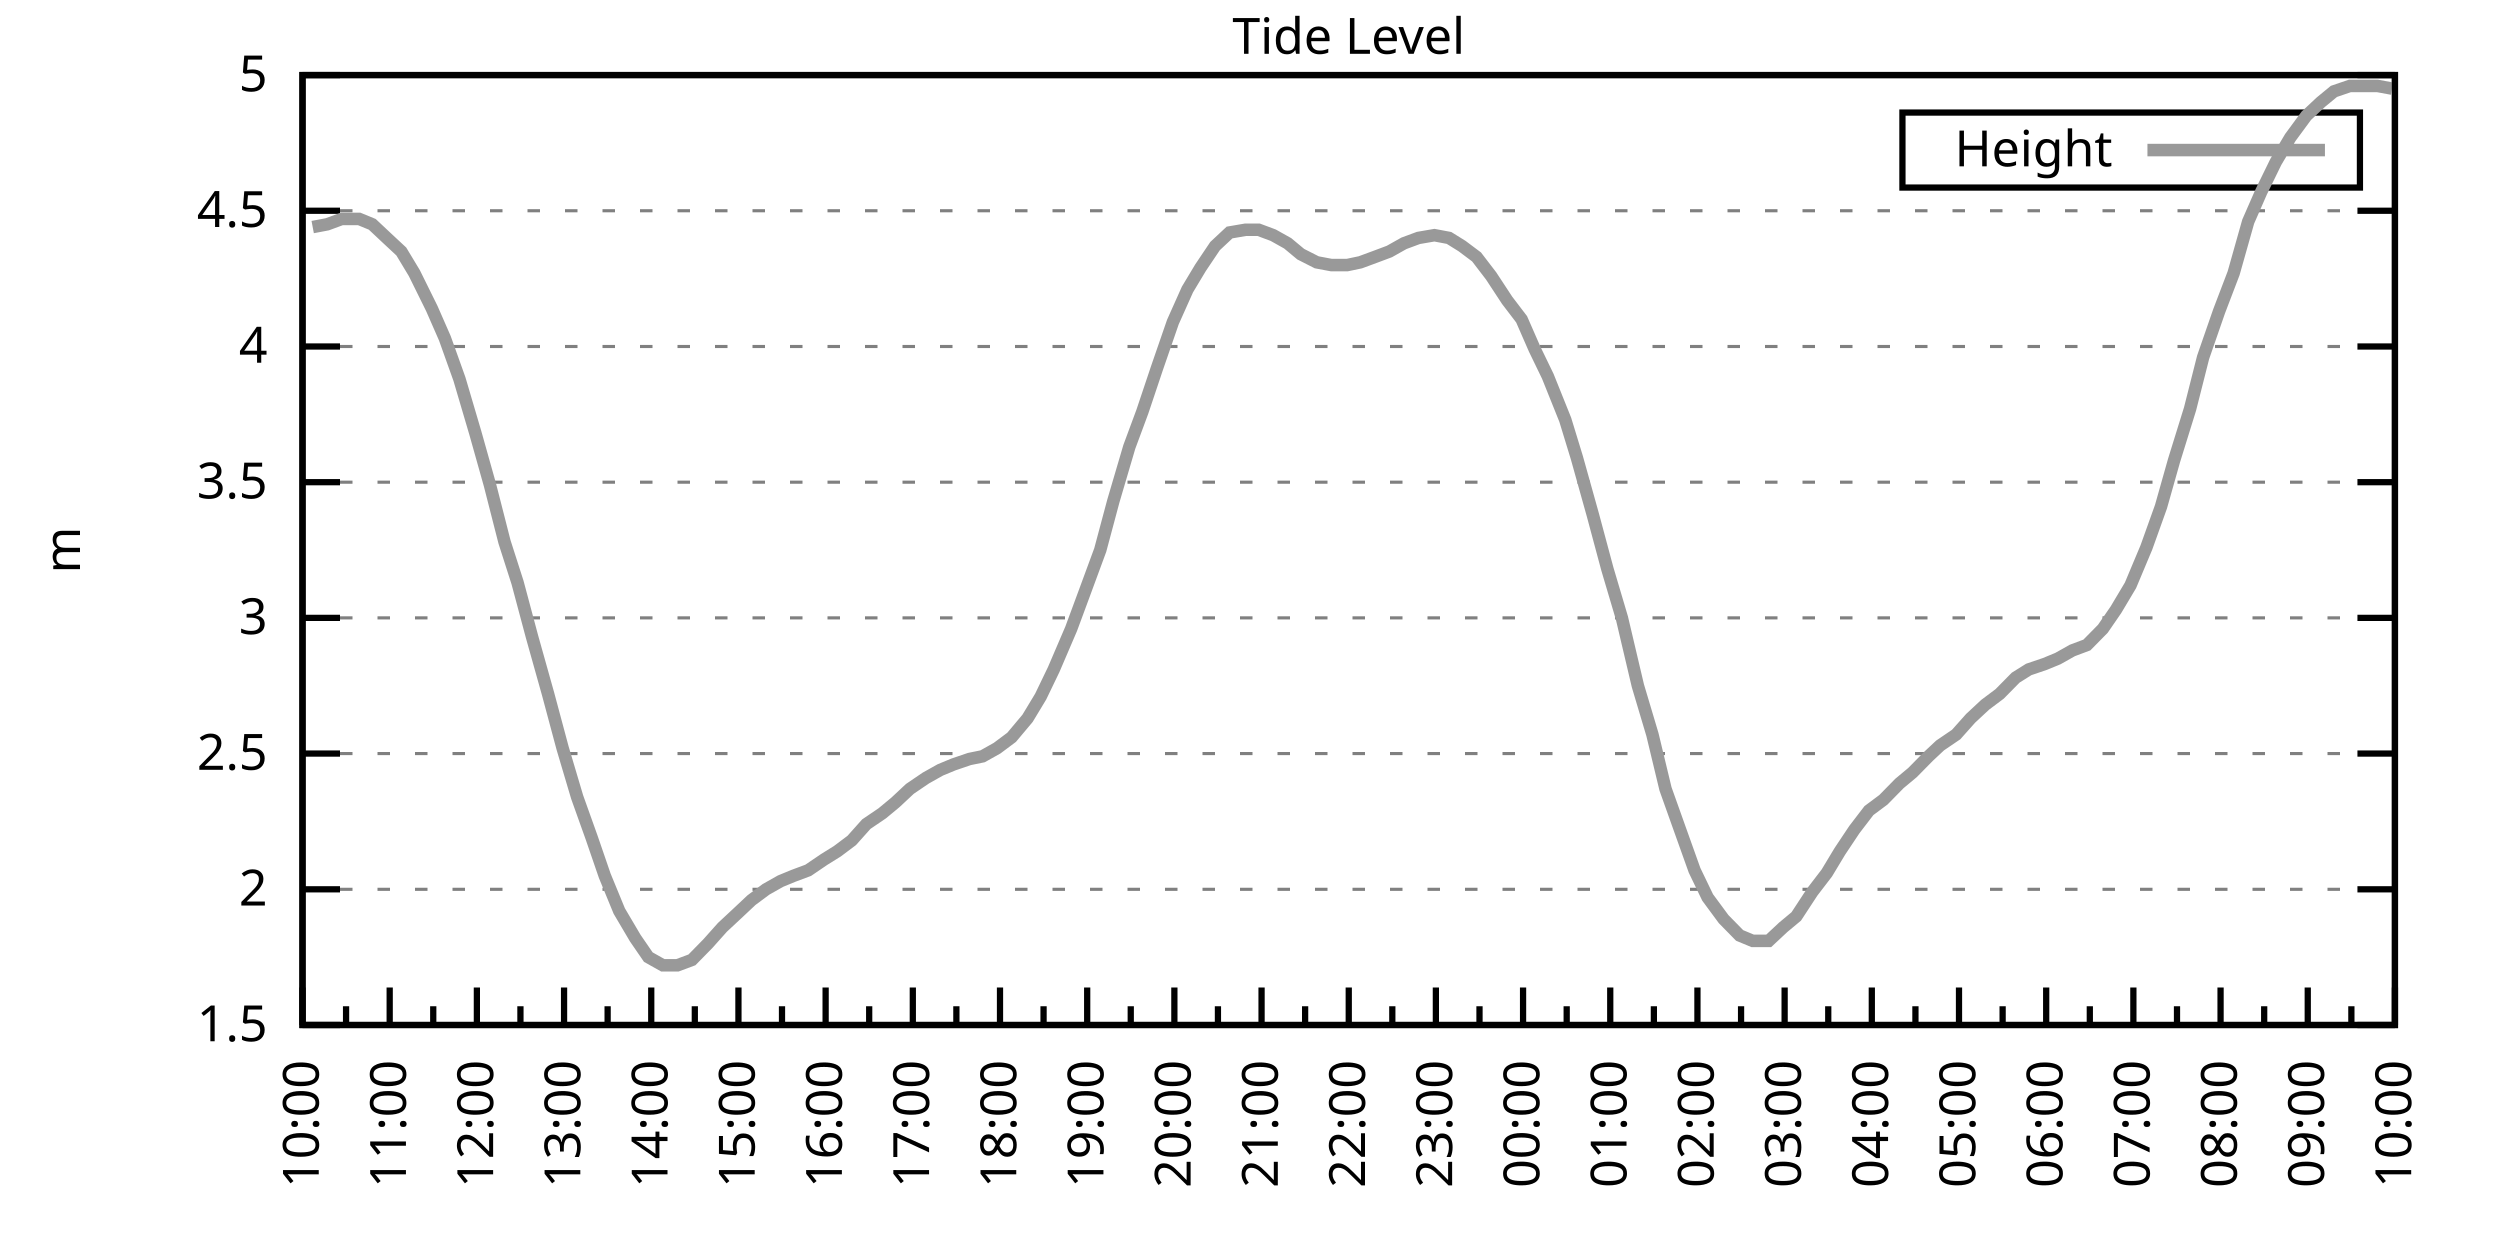
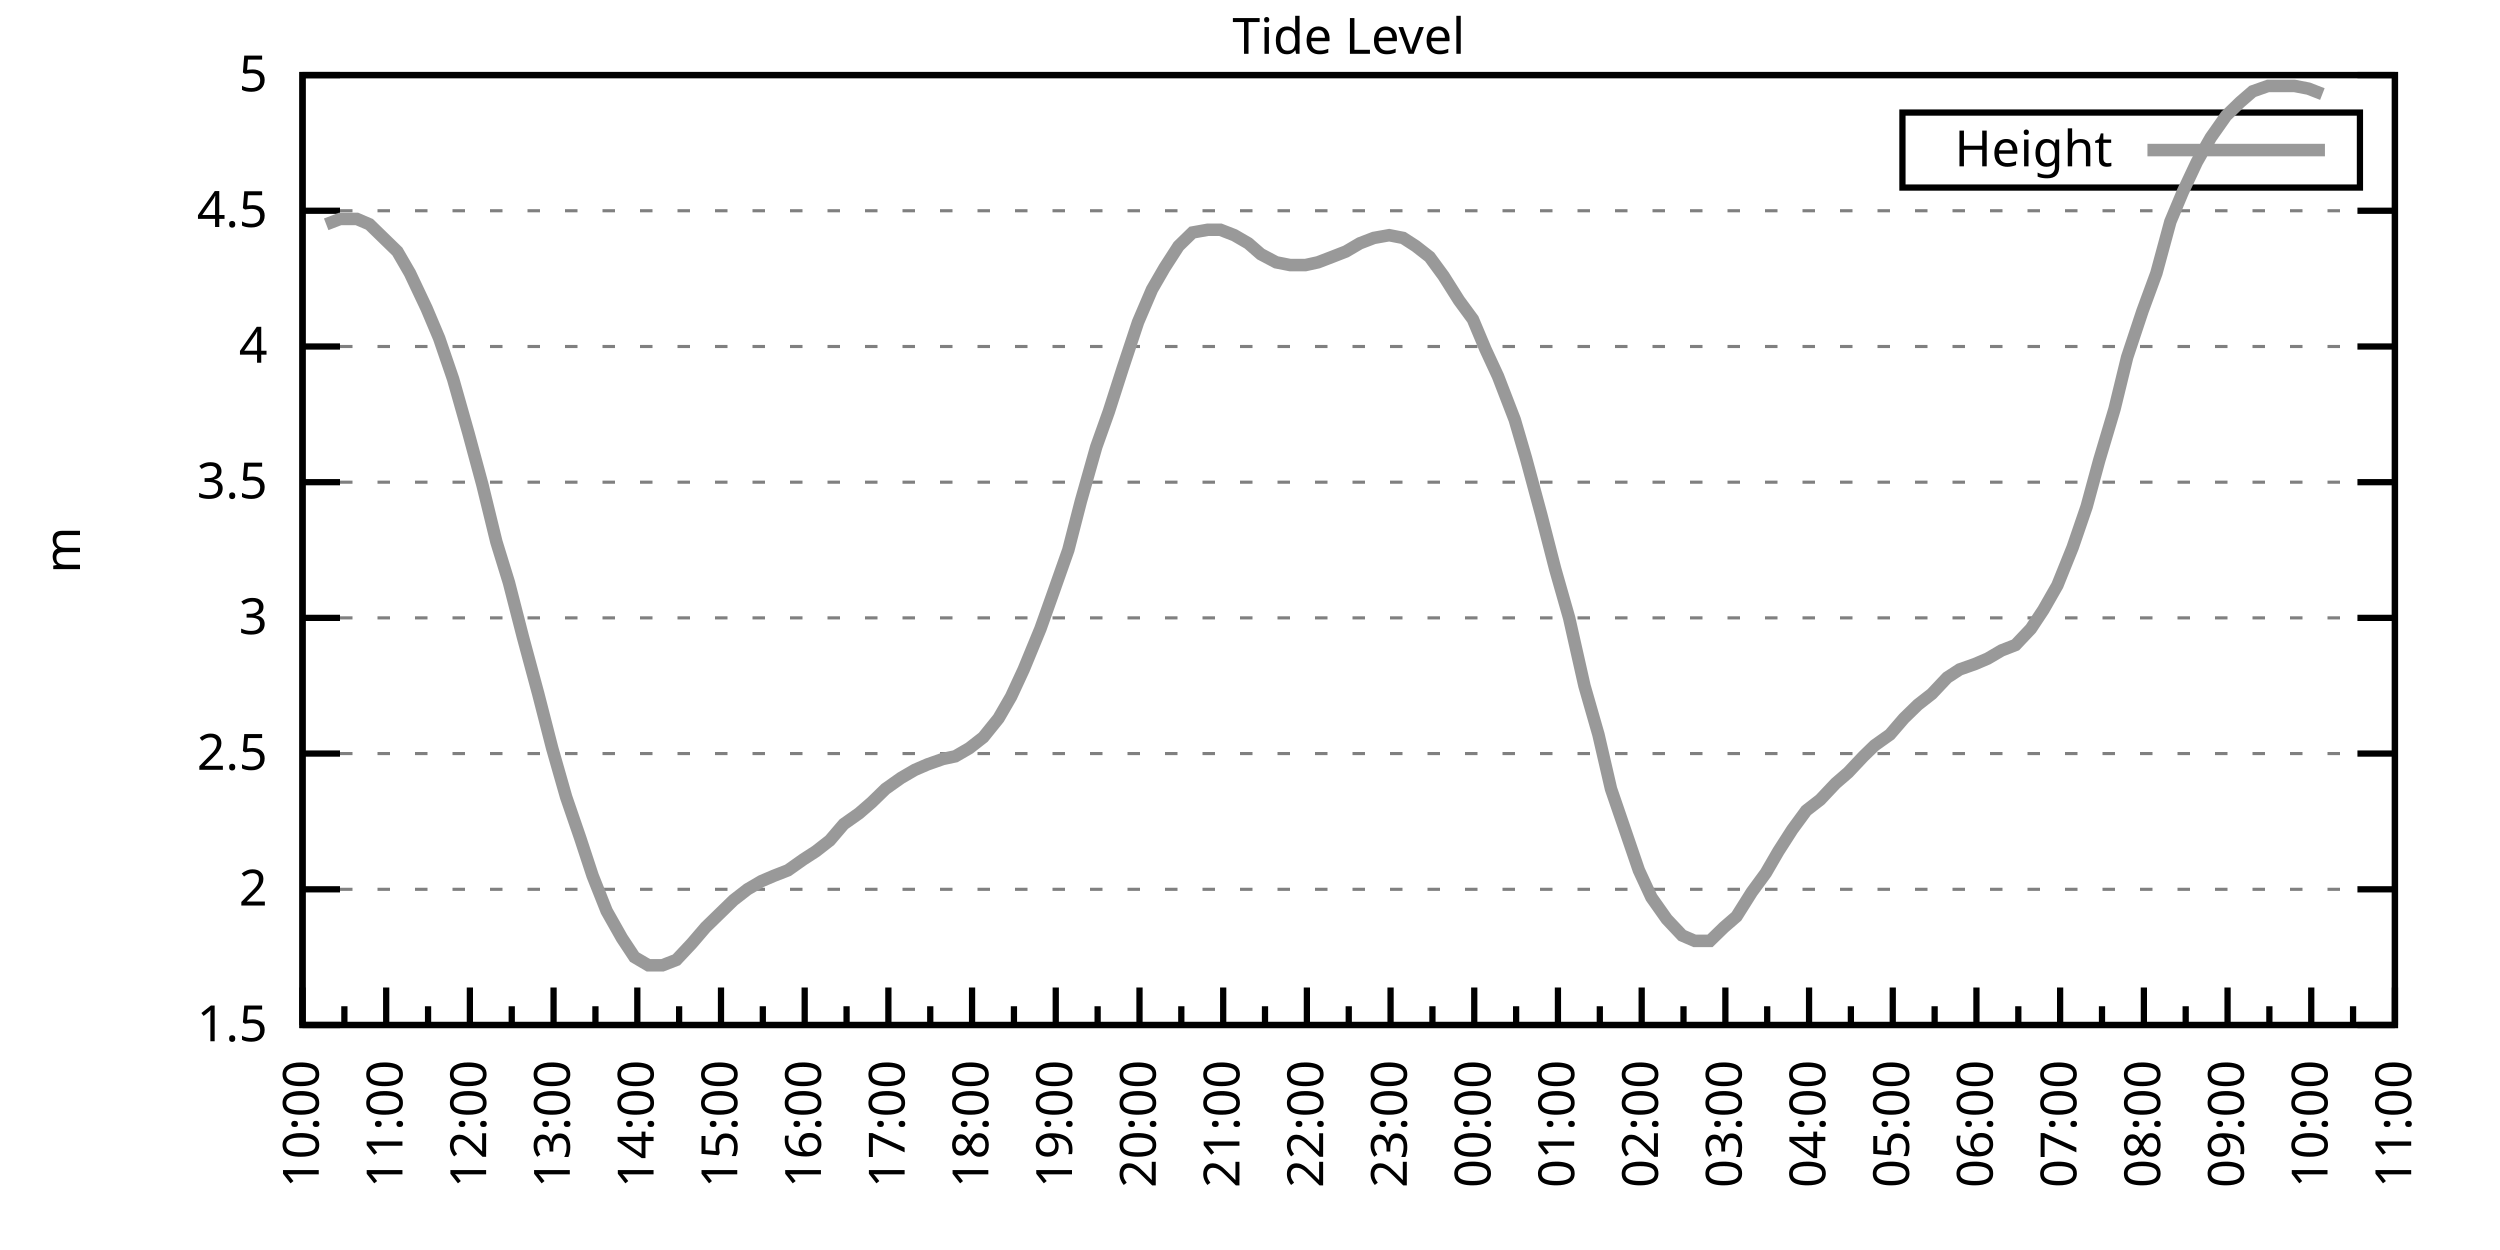
<svg xmlns="http://www.w3.org/2000/svg" xmlns:xlink="http://www.w3.org/1999/xlink" width="400" height="200" viewBox="0 0 400 200">
  <g id="gnuplot_canvas">
    <rect x="0" y="0" width="400" height="200" fill="none" />
    <defs>
      <circle id="gpDot" r="0.5" stroke-width="0.5" stroke="currentColor" />
      <path id="gpPt0" stroke-width="0.333" stroke="currentColor" d="M-1,0 h2 M0,-1 v2" />
      <path id="gpPt1" stroke-width="0.333" stroke="currentColor" d="M-1,-1 L1,1 M1,-1 L-1,1" />
      <path id="gpPt2" stroke-width="0.333" stroke="currentColor" d="M-1,0 L1,0 M0,-1 L0,1 M-1,-1 L1,1 M-1,1 L1,-1" />
      <rect id="gpPt3" stroke-width="0.333" stroke="currentColor" x="-1" y="-1" width="2" height="2" />
      <rect id="gpPt4" stroke-width="0.333" stroke="currentColor" fill="currentColor" x="-1" y="-1" width="2" height="2" />
      <circle id="gpPt5" stroke-width="0.333" stroke="currentColor" cx="0" cy="0" r="1" />
      <use xlink:href="#gpPt5" id="gpPt6" fill="currentColor" stroke="none" />
      <path id="gpPt7" stroke-width="0.333" stroke="currentColor" d="M0,-1.33 L-1.33,0.67 L1.33,0.67 z" />
      <use xlink:href="#gpPt7" id="gpPt8" fill="currentColor" stroke="none" />
      <use xlink:href="#gpPt7" id="gpPt9" stroke="currentColor" transform="rotate(180)" />
      <use xlink:href="#gpPt9" id="gpPt10" fill="currentColor" stroke="none" />
      <use xlink:href="#gpPt3" id="gpPt11" stroke="currentColor" transform="rotate(45)" />
      <use xlink:href="#gpPt11" id="gpPt12" fill="currentColor" stroke="none" />
      <path id="gpPt13" stroke-width="0.333" stroke="currentColor" d="M0,1.330 L1.265,0.411 L0.782,-1.067 L-0.782,-1.076 L-1.265,0.411 z" />
      <use xlink:href="#gpPt13" id="gpPt14" fill="currentColor" stroke="none" />
      <filter id="textbox" filterUnits="objectBoundingBox" x="0" y="0" height="1" width="1">
        <feFlood flood-color="white" flood-opacity="1" result="bgnd" />
        <feComposite in="SourceGraphic" in2="bgnd" operator="atop" />
      </filter>
      <filter id="greybox" filterUnits="objectBoundingBox" x="0" y="0" height="1" width="1">
        <feFlood flood-color="lightgrey" flood-opacity="1" result="grey" />
        <feComposite in="SourceGraphic" in2="grey" operator="atop" />
      </filter>
    </defs>
    <g fill="none" color="white" stroke="currentColor" stroke-width="1.00" stroke-linecap="butt" stroke-linejoin="miter">
</g>
    <g fill="none" color="black" stroke="currentColor" stroke-width="1.00" stroke-linecap="butt" stroke-linejoin="miter">
      <g stroke="none" shape-rendering="crispEdges">
        <polygon fill="rgb(255, 255, 255)" points="48.40,164.00 383.18,164.00 383.18,12.02 48.40,12.02 " />
      </g>
    </g>
    <g fill="none" color="black" stroke="currentColor" stroke-width="1.00" stroke-linecap="butt" stroke-linejoin="miter">
</g>
    <g fill="none" color="black" stroke="black" stroke-width="0.50" stroke-linecap="butt" stroke-linejoin="miter">
</g>
    <g fill="none" color="gray" stroke="currentColor" stroke-width="0.50" stroke-linecap="butt" stroke-linejoin="miter">
      <path stroke="gray" stroke-dasharray="2,4" class="gridline" d="M48.40,164.00 L383.19,164.00  " />
    </g>
    <g fill="none" color="gray" stroke="gray" stroke-width="1.00" stroke-linecap="butt" stroke-linejoin="miter">
</g>
    <g fill="none" color="black" stroke="currentColor" stroke-width="1.00" stroke-linecap="butt" stroke-linejoin="miter">
      <path stroke="black" d="M48.40,164.00 L54.40,164.00 M383.19,164.00 L377.19,164.00  " />
      <g transform="translate(42.80,166.60)" stroke="none" fill="black" font-family="Sans" font-size="8.00" text-anchor="end">
        <text>
          <tspan font-family="Sans"> 1.5</tspan>
        </text>
      </g>
    </g>
    <g fill="none" color="black" stroke="currentColor" stroke-width="1.00" stroke-linecap="butt" stroke-linejoin="miter">
</g>
    <g fill="none" color="black" stroke="black" stroke-width="0.50" stroke-linecap="butt" stroke-linejoin="miter">
</g>
    <g fill="none" color="gray" stroke="currentColor" stroke-width="0.50" stroke-linecap="butt" stroke-linejoin="miter">
      <path stroke="gray" stroke-dasharray="2,4" class="gridline" d="M48.40,142.29 L383.19,142.29  " />
    </g>
    <g fill="none" color="gray" stroke="gray" stroke-width="1.00" stroke-linecap="butt" stroke-linejoin="miter">
</g>
    <g fill="none" color="black" stroke="currentColor" stroke-width="1.00" stroke-linecap="butt" stroke-linejoin="miter">
      <path stroke="black" d="M48.40,142.29 L54.40,142.29 M383.19,142.29 L377.19,142.29  " />
      <g transform="translate(42.80,144.89)" stroke="none" fill="black" font-family="Sans" font-size="8.00" text-anchor="end">
        <text>
          <tspan font-family="Sans"> 2</tspan>
        </text>
      </g>
    </g>
    <g fill="none" color="black" stroke="currentColor" stroke-width="1.00" stroke-linecap="butt" stroke-linejoin="miter">
</g>
    <g fill="none" color="black" stroke="black" stroke-width="0.50" stroke-linecap="butt" stroke-linejoin="miter">
</g>
    <g fill="none" color="gray" stroke="currentColor" stroke-width="0.50" stroke-linecap="butt" stroke-linejoin="miter">
      <path stroke="gray" stroke-dasharray="2,4" class="gridline" d="M48.40,120.57 L383.19,120.57  " />
    </g>
    <g fill="none" color="gray" stroke="gray" stroke-width="1.00" stroke-linecap="butt" stroke-linejoin="miter">
</g>
    <g fill="none" color="black" stroke="currentColor" stroke-width="1.00" stroke-linecap="butt" stroke-linejoin="miter">
      <path stroke="black" d="M48.40,120.57 L54.40,120.57 M383.19,120.57 L377.19,120.57  " />
      <g transform="translate(42.80,123.17)" stroke="none" fill="black" font-family="Sans" font-size="8.00" text-anchor="end">
        <text>
          <tspan font-family="Sans"> 2.5</tspan>
        </text>
      </g>
    </g>
    <g fill="none" color="black" stroke="currentColor" stroke-width="1.00" stroke-linecap="butt" stroke-linejoin="miter">
</g>
    <g fill="none" color="black" stroke="black" stroke-width="0.50" stroke-linecap="butt" stroke-linejoin="miter">
</g>
    <g fill="none" color="gray" stroke="currentColor" stroke-width="0.50" stroke-linecap="butt" stroke-linejoin="miter">
      <path stroke="gray" stroke-dasharray="2,4" class="gridline" d="M48.40,98.86 L383.19,98.86  " />
    </g>
    <g fill="none" color="gray" stroke="gray" stroke-width="1.00" stroke-linecap="butt" stroke-linejoin="miter">
</g>
    <g fill="none" color="black" stroke="currentColor" stroke-width="1.00" stroke-linecap="butt" stroke-linejoin="miter">
      <path stroke="black" d="M48.40,98.86 L54.40,98.86 M383.19,98.86 L377.19,98.86  " />
      <g transform="translate(42.80,101.46)" stroke="none" fill="black" font-family="Sans" font-size="8.00" text-anchor="end">
        <text>
          <tspan font-family="Sans"> 3</tspan>
        </text>
      </g>
    </g>
    <g fill="none" color="black" stroke="currentColor" stroke-width="1.00" stroke-linecap="butt" stroke-linejoin="miter">
</g>
    <g fill="none" color="black" stroke="black" stroke-width="0.50" stroke-linecap="butt" stroke-linejoin="miter">
</g>
    <g fill="none" color="gray" stroke="currentColor" stroke-width="0.50" stroke-linecap="butt" stroke-linejoin="miter">
      <path stroke="gray" stroke-dasharray="2,4" class="gridline" d="M48.40,77.15 L383.19,77.15  " />
    </g>
    <g fill="none" color="gray" stroke="gray" stroke-width="1.00" stroke-linecap="butt" stroke-linejoin="miter">
</g>
    <g fill="none" color="black" stroke="currentColor" stroke-width="1.00" stroke-linecap="butt" stroke-linejoin="miter">
      <path stroke="black" d="M48.40,77.15 L54.40,77.15 M383.19,77.15 L377.19,77.15  " />
      <g transform="translate(42.80,79.75)" stroke="none" fill="black" font-family="Sans" font-size="8.00" text-anchor="end">
        <text>
          <tspan font-family="Sans"> 3.5</tspan>
        </text>
      </g>
    </g>
    <g fill="none" color="black" stroke="currentColor" stroke-width="1.00" stroke-linecap="butt" stroke-linejoin="miter">
</g>
    <g fill="none" color="black" stroke="black" stroke-width="0.50" stroke-linecap="butt" stroke-linejoin="miter">
</g>
    <g fill="none" color="gray" stroke="currentColor" stroke-width="0.50" stroke-linecap="butt" stroke-linejoin="miter">
      <path stroke="gray" stroke-dasharray="2,4" class="gridline" d="M48.40,55.44 L383.19,55.44  " />
    </g>
    <g fill="none" color="gray" stroke="gray" stroke-width="1.00" stroke-linecap="butt" stroke-linejoin="miter">
</g>
    <g fill="none" color="black" stroke="currentColor" stroke-width="1.00" stroke-linecap="butt" stroke-linejoin="miter">
      <path stroke="black" d="M48.40,55.44 L54.40,55.44 M383.19,55.44 L377.19,55.44  " />
      <g transform="translate(42.80,58.04)" stroke="none" fill="black" font-family="Sans" font-size="8.00" text-anchor="end">
        <text>
          <tspan font-family="Sans"> 4</tspan>
        </text>
      </g>
    </g>
    <g fill="none" color="black" stroke="currentColor" stroke-width="1.00" stroke-linecap="butt" stroke-linejoin="miter">
</g>
    <g fill="none" color="black" stroke="black" stroke-width="0.50" stroke-linecap="butt" stroke-linejoin="miter">
</g>
    <g fill="none" color="gray" stroke="currentColor" stroke-width="0.50" stroke-linecap="butt" stroke-linejoin="miter">
      <path stroke="gray" stroke-dasharray="2,4" class="gridline" d="M48.40,33.72 L383.19,33.72  " />
    </g>
    <g fill="none" color="gray" stroke="gray" stroke-width="1.00" stroke-linecap="butt" stroke-linejoin="miter">
</g>
    <g fill="none" color="black" stroke="currentColor" stroke-width="1.00" stroke-linecap="butt" stroke-linejoin="miter">
      <path stroke="black" d="M48.40,33.72 L54.40,33.72 M383.19,33.72 L377.19,33.72  " />
      <g transform="translate(42.80,36.32)" stroke="none" fill="black" font-family="Sans" font-size="8.00" text-anchor="end">
        <text>
          <tspan font-family="Sans"> 4.5</tspan>
        </text>
      </g>
    </g>
    <g fill="none" color="black" stroke="currentColor" stroke-width="1.00" stroke-linecap="butt" stroke-linejoin="miter">
</g>
    <g fill="none" color="black" stroke="black" stroke-width="0.50" stroke-linecap="butt" stroke-linejoin="miter">
</g>
    <g fill="none" color="gray" stroke="currentColor" stroke-width="0.50" stroke-linecap="butt" stroke-linejoin="miter">
      <path stroke="gray" stroke-dasharray="2,4" class="gridline" d="M48.40,12.01 L383.19,12.01  " />
    </g>
    <g fill="none" color="gray" stroke="gray" stroke-width="1.00" stroke-linecap="butt" stroke-linejoin="miter">
</g>
    <g fill="none" color="black" stroke="currentColor" stroke-width="1.00" stroke-linecap="butt" stroke-linejoin="miter">
      <path stroke="black" d="M48.40,12.01 L54.40,12.01 M383.19,12.01 L377.19,12.01  " />
      <g transform="translate(42.80,14.61)" stroke="none" fill="black" font-family="Sans" font-size="8.00" text-anchor="end">
        <text>
          <tspan font-family="Sans"> 5</tspan>
        </text>
      </g>
    </g>
    <g fill="none" color="black" stroke="currentColor" stroke-width="1.00" stroke-linecap="butt" stroke-linejoin="miter">
      <path stroke="black" d="M48.40,164.00 L48.40,158.00  " />
      <g transform="translate(51.00,169.60) rotate(270)" stroke="none" fill="black" font-family="Sans" font-size="8.00" text-anchor="end">
        <text>
          <tspan font-family="Sans">10:00</tspan>
        </text>
      </g>
    </g>
    <g fill="none" color="black" stroke="currentColor" stroke-width="1.00" stroke-linecap="butt" stroke-linejoin="miter">
-       <path stroke="black" d="M55.37,164.00 L55.37,161.00 M62.35,164.00 L62.35,158.00  " />
-       <g transform="translate(64.95,169.60) rotate(270)" stroke="none" fill="black" font-family="Sans" font-size="8.00" text-anchor="end">
+       <path stroke="black" d="M55.10,164.00 L55.10,161.00 M61.79,164.00 L61.79,158.00  " />
+       <g transform="translate(64.39,169.60) rotate(270)" stroke="none" fill="black" font-family="Sans" font-size="8.00" text-anchor="end">
        <text>
          <tspan font-family="Sans">11:00</tspan>
        </text>
      </g>
    </g>
    <g fill="none" color="black" stroke="currentColor" stroke-width="1.00" stroke-linecap="butt" stroke-linejoin="miter">
-       <path stroke="black" d="M69.32,164.00 L69.32,161.00 M76.30,164.00 L76.30,158.00  " />
-       <g transform="translate(78.90,169.60) rotate(270)" stroke="none" fill="black" font-family="Sans" font-size="8.00" text-anchor="end">
+       <path stroke="black" d="M68.49,164.00 L68.49,161.00 M75.18,164.00 L75.18,158.00  " />
+       <g transform="translate(77.78,169.60) rotate(270)" stroke="none" fill="black" font-family="Sans" font-size="8.00" text-anchor="end">
        <text>
          <tspan font-family="Sans">12:00</tspan>
        </text>
      </g>
    </g>
    <g fill="none" color="black" stroke="currentColor" stroke-width="1.00" stroke-linecap="butt" stroke-linejoin="miter">
-       <path stroke="black" d="M83.27,164.00 L83.27,161.00 M90.25,164.00 L90.25,158.00  " />
-       <g transform="translate(92.85,169.60) rotate(270)" stroke="none" fill="black" font-family="Sans" font-size="8.00" text-anchor="end">
+       <path stroke="black" d="M81.88,164.00 L81.88,161.00 M88.57,164.00 L88.57,158.00  " />
+       <g transform="translate(91.17,169.60) rotate(270)" stroke="none" fill="black" font-family="Sans" font-size="8.00" text-anchor="end">
        <text>
          <tspan font-family="Sans">13:00</tspan>
        </text>
      </g>
    </g>
    <g fill="none" color="black" stroke="currentColor" stroke-width="1.00" stroke-linecap="butt" stroke-linejoin="miter">
-       <path stroke="black" d="M97.22,164.00 L97.22,161.00 M104.20,164.00 L104.20,158.00  " />
-       <g transform="translate(106.80,169.60) rotate(270)" stroke="none" fill="black" font-family="Sans" font-size="8.00" text-anchor="end">
+       <path stroke="black" d="M95.27,164.00 L95.27,161.00 M101.97,164.00 L101.97,158.00  " />
+       <g transform="translate(104.57,169.60) rotate(270)" stroke="none" fill="black" font-family="Sans" font-size="8.00" text-anchor="end">
        <text>
          <tspan font-family="Sans">14:00</tspan>
        </text>
      </g>
    </g>
    <g fill="none" color="black" stroke="currentColor" stroke-width="1.00" stroke-linecap="butt" stroke-linejoin="miter">
-       <path stroke="black" d="M111.17,164.00 L111.17,161.00 M118.15,164.00 L118.15,158.00  " />
-       <g transform="translate(120.75,169.60) rotate(270)" stroke="none" fill="black" font-family="Sans" font-size="8.00" text-anchor="end">
+       <path stroke="black" d="M108.66,164.00 L108.66,161.00 M115.36,164.00 L115.36,158.00  " />
+       <g transform="translate(117.96,169.60) rotate(270)" stroke="none" fill="black" font-family="Sans" font-size="8.00" text-anchor="end">
        <text>
          <tspan font-family="Sans">15:00</tspan>
        </text>
      </g>
    </g>
    <g fill="none" color="black" stroke="currentColor" stroke-width="1.00" stroke-linecap="butt" stroke-linejoin="miter">
-       <path stroke="black" d="M125.12,164.00 L125.12,161.00 M132.10,164.00 L132.10,158.00  " />
-       <g transform="translate(134.70,169.60) rotate(270)" stroke="none" fill="black" font-family="Sans" font-size="8.00" text-anchor="end">
+       <path stroke="black" d="M122.05,164.00 L122.05,161.00 M128.75,164.00 L128.75,158.00  " />
+       <g transform="translate(131.35,169.60) rotate(270)" stroke="none" fill="black" font-family="Sans" font-size="8.00" text-anchor="end">
        <text>
          <tspan font-family="Sans">16:00</tspan>
        </text>
      </g>
    </g>
    <g fill="none" color="black" stroke="currentColor" stroke-width="1.00" stroke-linecap="butt" stroke-linejoin="miter">
-       <path stroke="black" d="M139.07,164.00 L139.07,161.00 M146.05,164.00 L146.05,158.00  " />
-       <g transform="translate(148.65,169.60) rotate(270)" stroke="none" fill="black" font-family="Sans" font-size="8.00" text-anchor="end">
+       <path stroke="black" d="M135.45,164.00 L135.45,161.00 M142.14,164.00 L142.14,158.00  " />
+       <g transform="translate(144.74,169.60) rotate(270)" stroke="none" fill="black" font-family="Sans" font-size="8.00" text-anchor="end">
        <text>
          <tspan font-family="Sans">17:00</tspan>
        </text>
      </g>
    </g>
    <g fill="none" color="black" stroke="currentColor" stroke-width="1.00" stroke-linecap="butt" stroke-linejoin="miter">
-       <path stroke="black" d="M153.02,164.00 L153.02,161.00 M160.00,164.00 L160.00,158.00  " />
-       <g transform="translate(162.60,169.60) rotate(270)" stroke="none" fill="black" font-family="Sans" font-size="8.00" text-anchor="end">
+       <path stroke="black" d="M148.84,164.00 L148.84,161.00 M155.53,164.00 L155.53,158.00  " />
+       <g transform="translate(158.13,169.60) rotate(270)" stroke="none" fill="black" font-family="Sans" font-size="8.00" text-anchor="end">
        <text>
          <tspan font-family="Sans">18:00</tspan>
        </text>
      </g>
    </g>
    <g fill="none" color="black" stroke="currentColor" stroke-width="1.00" stroke-linecap="butt" stroke-linejoin="miter">
-       <path stroke="black" d="M166.97,164.00 L166.97,161.00 M173.95,164.00 L173.95,158.00  " />
-       <g transform="translate(176.55,169.60) rotate(270)" stroke="none" fill="black" font-family="Sans" font-size="8.00" text-anchor="end">
+       <path stroke="black" d="M162.23,164.00 L162.23,161.00 M168.92,164.00 L168.92,158.00  " />
+       <g transform="translate(171.52,169.60) rotate(270)" stroke="none" fill="black" font-family="Sans" font-size="8.00" text-anchor="end">
        <text>
          <tspan font-family="Sans">19:00</tspan>
        </text>
      </g>
    </g>
    <g fill="none" color="black" stroke="currentColor" stroke-width="1.00" stroke-linecap="butt" stroke-linejoin="miter">
-       <path stroke="black" d="M180.92,164.00 L180.92,161.00 M187.90,164.00 L187.90,158.00  " />
-       <g transform="translate(190.50,169.60) rotate(270)" stroke="none" fill="black" font-family="Sans" font-size="8.00" text-anchor="end">
+       <path stroke="black" d="M175.62,164.00 L175.62,161.00 M182.32,164.00 L182.32,158.00  " />
+       <g transform="translate(184.92,169.60) rotate(270)" stroke="none" fill="black" font-family="Sans" font-size="8.00" text-anchor="end">
        <text>
          <tspan font-family="Sans">20:00</tspan>
        </text>
      </g>
    </g>
    <g fill="none" color="black" stroke="currentColor" stroke-width="1.00" stroke-linecap="butt" stroke-linejoin="miter">
-       <path stroke="black" d="M194.87,164.00 L194.87,161.00 M201.85,164.00 L201.85,158.00  " />
-       <g transform="translate(204.45,169.60) rotate(270)" stroke="none" fill="black" font-family="Sans" font-size="8.00" text-anchor="end">
+       <path stroke="black" d="M189.01,164.00 L189.01,161.00 M195.71,164.00 L195.71,158.00  " />
+       <g transform="translate(198.31,169.60) rotate(270)" stroke="none" fill="black" font-family="Sans" font-size="8.00" text-anchor="end">
        <text>
          <tspan font-family="Sans">21:00</tspan>
        </text>
      </g>
    </g>
    <g fill="none" color="black" stroke="currentColor" stroke-width="1.00" stroke-linecap="butt" stroke-linejoin="miter">
-       <path stroke="black" d="M208.82,164.00 L208.82,161.00 M215.80,164.00 L215.80,158.00  " />
-       <g transform="translate(218.40,169.60) rotate(270)" stroke="none" fill="black" font-family="Sans" font-size="8.00" text-anchor="end">
+       <path stroke="black" d="M202.40,164.00 L202.40,161.00 M209.10,164.00 L209.10,158.00  " />
+       <g transform="translate(211.70,169.60) rotate(270)" stroke="none" fill="black" font-family="Sans" font-size="8.00" text-anchor="end">
        <text>
          <tspan font-family="Sans">22:00</tspan>
        </text>
      </g>
    </g>
    <g fill="none" color="black" stroke="currentColor" stroke-width="1.00" stroke-linecap="butt" stroke-linejoin="miter">
-       <path stroke="black" d="M222.77,164.00 L222.77,161.00 M229.74,164.00 L229.74,158.00  " />
-       <g transform="translate(232.34,169.60) rotate(270)" stroke="none" fill="black" font-family="Sans" font-size="8.00" text-anchor="end">
+       <path stroke="black" d="M215.80,164.00 L215.80,161.00 M222.49,164.00 L222.49,158.00  " />
+       <g transform="translate(225.09,169.60) rotate(270)" stroke="none" fill="black" font-family="Sans" font-size="8.00" text-anchor="end">
        <text>
          <tspan font-family="Sans">23:00</tspan>
        </text>
      </g>
    </g>
    <g fill="none" color="black" stroke="currentColor" stroke-width="1.00" stroke-linecap="butt" stroke-linejoin="miter">
-       <path stroke="black" d="M236.72,164.00 L236.72,161.00 M243.69,164.00 L243.69,158.00  " />
-       <g transform="translate(246.29,169.60) rotate(270)" stroke="none" fill="black" font-family="Sans" font-size="8.00" text-anchor="end">
+       <path stroke="black" d="M229.19,164.00 L229.19,161.00 M235.88,164.00 L235.88,158.00  " />
+       <g transform="translate(238.48,169.60) rotate(270)" stroke="none" fill="black" font-family="Sans" font-size="8.00" text-anchor="end">
        <text>
          <tspan font-family="Sans">00:00</tspan>
        </text>
      </g>
    </g>
    <g fill="none" color="black" stroke="currentColor" stroke-width="1.00" stroke-linecap="butt" stroke-linejoin="miter">
-       <path stroke="black" d="M250.67,164.00 L250.67,161.00 M257.64,164.00 L257.64,158.00  " />
-       <g transform="translate(260.24,169.60) rotate(270)" stroke="none" fill="black" font-family="Sans" font-size="8.00" text-anchor="end">
+       <path stroke="black" d="M242.58,164.00 L242.58,161.00 M249.27,164.00 L249.27,158.00  " />
+       <g transform="translate(251.87,169.60) rotate(270)" stroke="none" fill="black" font-family="Sans" font-size="8.00" text-anchor="end">
        <text>
          <tspan font-family="Sans">01:00</tspan>
        </text>
      </g>
    </g>
    <g fill="none" color="black" stroke="currentColor" stroke-width="1.00" stroke-linecap="butt" stroke-linejoin="miter">
-       <path stroke="black" d="M264.62,164.00 L264.62,161.00 M271.59,164.00 L271.59,158.00  " />
-       <g transform="translate(274.19,169.60) rotate(270)" stroke="none" fill="black" font-family="Sans" font-size="8.00" text-anchor="end">
+       <path stroke="black" d="M255.97,164.00 L255.97,161.00 M262.67,164.00 L262.67,158.00  " />
+       <g transform="translate(265.27,169.60) rotate(270)" stroke="none" fill="black" font-family="Sans" font-size="8.00" text-anchor="end">
        <text>
          <tspan font-family="Sans">02:00</tspan>
        </text>
      </g>
    </g>
    <g fill="none" color="black" stroke="currentColor" stroke-width="1.00" stroke-linecap="butt" stroke-linejoin="miter">
-       <path stroke="black" d="M278.57,164.00 L278.57,161.00 M285.54,164.00 L285.54,158.00  " />
-       <g transform="translate(288.14,169.60) rotate(270)" stroke="none" fill="black" font-family="Sans" font-size="8.00" text-anchor="end">
+       <path stroke="black" d="M269.36,164.00 L269.36,161.00 M276.06,164.00 L276.06,158.00  " />
+       <g transform="translate(278.66,169.60) rotate(270)" stroke="none" fill="black" font-family="Sans" font-size="8.00" text-anchor="end">
        <text>
          <tspan font-family="Sans">03:00</tspan>
        </text>
      </g>
    </g>
    <g fill="none" color="black" stroke="currentColor" stroke-width="1.00" stroke-linecap="butt" stroke-linejoin="miter">
-       <path stroke="black" d="M292.52,164.00 L292.52,161.00 M299.49,164.00 L299.49,158.00  " />
-       <g transform="translate(302.09,169.60) rotate(270)" stroke="none" fill="black" font-family="Sans" font-size="8.00" text-anchor="end">
+       <path stroke="black" d="M282.75,164.00 L282.75,161.00 M289.45,164.00 L289.45,158.00  " />
+       <g transform="translate(292.05,169.60) rotate(270)" stroke="none" fill="black" font-family="Sans" font-size="8.00" text-anchor="end">
        <text>
          <tspan font-family="Sans">04:00</tspan>
        </text>
      </g>
    </g>
    <g fill="none" color="black" stroke="currentColor" stroke-width="1.00" stroke-linecap="butt" stroke-linejoin="miter">
-       <path stroke="black" d="M306.47,164.00 L306.47,161.00 M313.44,164.00 L313.44,158.00  " />
-       <g transform="translate(316.04,169.60) rotate(270)" stroke="none" fill="black" font-family="Sans" font-size="8.00" text-anchor="end">
+       <path stroke="black" d="M296.14,164.00 L296.14,161.00 M302.84,164.00 L302.84,158.00  " />
+       <g transform="translate(305.44,169.60) rotate(270)" stroke="none" fill="black" font-family="Sans" font-size="8.00" text-anchor="end">
        <text>
          <tspan font-family="Sans">05:00</tspan>
        </text>
      </g>
    </g>
    <g fill="none" color="black" stroke="currentColor" stroke-width="1.00" stroke-linecap="butt" stroke-linejoin="miter">
-       <path stroke="black" d="M320.42,164.00 L320.42,161.00 M327.39,164.00 L327.39,158.00  " />
-       <g transform="translate(329.99,169.60) rotate(270)" stroke="none" fill="black" font-family="Sans" font-size="8.00" text-anchor="end">
+       <path stroke="black" d="M309.54,164.00 L309.54,161.00 M316.23,164.00 L316.23,158.00  " />
+       <g transform="translate(318.83,169.60) rotate(270)" stroke="none" fill="black" font-family="Sans" font-size="8.00" text-anchor="end">
        <text>
          <tspan font-family="Sans">06:00</tspan>
        </text>
      </g>
    </g>
    <g fill="none" color="black" stroke="currentColor" stroke-width="1.00" stroke-linecap="butt" stroke-linejoin="miter">
-       <path stroke="black" d="M334.37,164.00 L334.37,161.00 M341.34,164.00 L341.34,158.00  " />
-       <g transform="translate(343.94,169.60) rotate(270)" stroke="none" fill="black" font-family="Sans" font-size="8.00" text-anchor="end">
+       <path stroke="black" d="M322.93,164.00 L322.93,161.00 M329.62,164.00 L329.62,158.00  " />
+       <g transform="translate(332.22,169.60) rotate(270)" stroke="none" fill="black" font-family="Sans" font-size="8.00" text-anchor="end">
        <text>
          <tspan font-family="Sans">07:00</tspan>
        </text>
      </g>
    </g>
    <g fill="none" color="black" stroke="currentColor" stroke-width="1.00" stroke-linecap="butt" stroke-linejoin="miter">
-       <path stroke="black" d="M348.32,164.00 L348.32,161.00 M355.29,164.00 L355.29,158.00  " />
-       <g transform="translate(357.89,169.60) rotate(270)" stroke="none" fill="black" font-family="Sans" font-size="8.00" text-anchor="end">
+       <path stroke="black" d="M336.32,164.00 L336.32,161.00 M343.02,164.00 L343.02,158.00  " />
+       <g transform="translate(345.62,169.60) rotate(270)" stroke="none" fill="black" font-family="Sans" font-size="8.00" text-anchor="end">
        <text>
          <tspan font-family="Sans">08:00</tspan>
        </text>
      </g>
    </g>
    <g fill="none" color="black" stroke="currentColor" stroke-width="1.00" stroke-linecap="butt" stroke-linejoin="miter">
-       <path stroke="black" d="M362.27,164.00 L362.27,161.00 M369.24,164.00 L369.24,158.00  " />
-       <g transform="translate(371.84,169.60) rotate(270)" stroke="none" fill="black" font-family="Sans" font-size="8.00" text-anchor="end">
+       <path stroke="black" d="M349.71,164.00 L349.71,161.00 M356.41,164.00 L356.41,158.00  " />
+       <g transform="translate(359.01,169.60) rotate(270)" stroke="none" fill="black" font-family="Sans" font-size="8.00" text-anchor="end">
        <text>
          <tspan font-family="Sans">09:00</tspan>
        </text>
      </g>
    </g>
    <g fill="none" color="black" stroke="currentColor" stroke-width="1.00" stroke-linecap="butt" stroke-linejoin="miter">
-       <path stroke="black" d="M376.22,164.00 L376.22,161.00 M383.19,164.00 L383.19,158.00  " />
+       <path stroke="black" d="M363.10,164.00 L363.10,161.00 M369.80,164.00 L369.80,158.00  " />
+       <g transform="translate(372.40,169.60) rotate(270)" stroke="none" fill="black" font-family="Sans" font-size="8.00" text-anchor="end">
+         <text>
+           <tspan font-family="Sans">10:00</tspan>
+         </text>
+       </g>
+     </g>
+     <g fill="none" color="black" stroke="currentColor" stroke-width="1.00" stroke-linecap="butt" stroke-linejoin="miter">
+       <path stroke="black" d="M376.49,164.00 L376.49,161.00 M383.19,164.00 L383.19,158.00  " />
      <g transform="translate(385.79,169.60) rotate(270)" stroke="none" fill="black" font-family="Sans" font-size="8.00" text-anchor="end">
        <text>
-           <tspan font-family="Sans">10:00</tspan>
+           <tspan font-family="Sans">11:00</tspan>
        </text>
      </g>
    </g>
    <g fill="none" color="black" stroke="currentColor" stroke-width="1.00" stroke-linecap="butt" stroke-linejoin="miter">
</g>
    <g fill="none" color="black" stroke="currentColor" stroke-width="1.00" stroke-linecap="butt" stroke-linejoin="miter">
      <path stroke="black" d="M48.40,12.01 L48.40,164.00 L383.19,164.00 L383.19,12.01 L48.40,12.01 Z  " />
    </g>
    <g fill="none" color="black" stroke="currentColor" stroke-width="1.00" stroke-linecap="butt" stroke-linejoin="miter">
      <g transform="translate(12.80,88.01) rotate(270)" stroke="none" fill="black" font-family="Sans" font-size="8.00" text-anchor="middle">
        <text>
          <tspan font-family="Sans">m</tspan>
        </text>
      </g>
    </g>
    <g fill="none" color="black" stroke="currentColor" stroke-width="1.00" stroke-linecap="butt" stroke-linejoin="miter">
</g>
    <g fill="none" color="black" stroke="currentColor" stroke-width="1.00" stroke-linecap="butt" stroke-linejoin="miter">
      <path stroke="black" d="M304.39,30.01 L304.39,18.01 L377.59,18.01 L377.59,30.01 L304.39,30.01 Z  " />
    </g>
    <g id="Tide_level_plot_1">
      <g fill="none" color="white" stroke="black" stroke-width="2.00" stroke-linecap="butt" stroke-linejoin="miter">
</g>
      <g fill="none" color="black" stroke="currentColor" stroke-width="2.00" stroke-linecap="butt" stroke-linejoin="miter">
        <g transform="translate(337.99,26.61)" stroke="none" fill="black" font-family="Sans" font-size="8.00" text-anchor="end">
          <text>
            <tspan font-family="Sans">Height</tspan>
          </text>
        </g>
      </g>
      <g fill="none" color="black" stroke="currentColor" stroke-width="2.00" stroke-linecap="butt" stroke-linejoin="miter">
-         <path stroke="rgb(153, 153, 153)" d="M343.59,24.01 L371.99,24.01 M50.03,36.33 L52.35,35.89 L54.68,35.03 L57.47,35.03 L59.56,35.89 L61.88,38.07   L64.21,40.24 L66.30,43.71 L69.09,49.36 L71.18,54.13 L73.51,60.65 L76.07,69.33 L78.39,77.58 L80.72,86.70   L82.81,93.22 L85.13,101.90 L87.69,111.02 L90.02,119.71 L92.34,127.52 L94.67,134.04 L96.76,140.12 L99.08,145.76   L101.64,150.10 L103.73,153.14 L106.06,154.45 L108.38,154.45 L110.71,153.58 L113.27,150.97 L115.59,148.37 L117.92,146.20   L120.24,144.02 L122.57,142.29 L124.89,140.98 L126.98,140.12 L129.31,139.25 L131.87,137.51 L133.96,136.21 L136.28,134.47   L138.61,131.86 L141.16,130.13 L143.26,128.39 L145.58,126.22 L148.14,124.48 L150.46,123.18 L152.56,122.31 L155.11,121.44   L157.21,121.01 L159.53,119.71 L161.86,117.97 L164.41,114.93 L166.51,111.45 L168.60,107.11 L171.39,100.60 L173.48,94.95   L176.04,88.00 L178.13,80.19 L180.69,71.50 L182.78,65.86 L185.11,58.91 L187.66,51.53 L189.99,46.32 L192.08,42.84   L194.41,39.37 L196.73,37.20 L199.29,36.76 L201.38,36.76 L203.71,37.63 L206.03,38.93 L208.12,40.67 L210.68,41.97   L213.01,42.41 L215.56,42.41 L217.65,41.97 L219.98,41.11 L222.30,40.24 L224.63,38.93 L226.95,38.07 L229.51,37.63   L231.84,38.07 L233.93,39.37 L236.25,41.11 L238.58,44.15 L241.14,48.05 L243.46,51.09 L245.55,55.87 L247.65,60.21   L250.44,67.16 L252.30,73.24 L254.85,82.36 L257.18,91.04 L259.50,98.86 L262.06,109.72 L264.39,117.53 L266.48,126.22   L268.80,132.73 L271.13,139.25 L273.22,143.59 L275.78,147.06 L278.34,149.67 L280.43,150.54 L282.99,150.54 L285.31,148.37   L287.40,146.63 L289.96,142.72 L292.29,139.68 L294.38,136.21 L296.70,132.73 L299.03,129.69 L301.35,127.96 L303.91,125.35   L306.00,123.61 L308.56,121.01 L310.42,119.27 L312.98,117.53 L315.30,114.93 L317.63,112.76 L319.95,111.02 L322.51,108.42   L324.60,107.11 L327.16,106.24 L329.25,105.38 L331.58,104.07 L333.90,103.20 L336.46,100.60 L338.55,97.56 L340.88,93.65   L343.43,87.57 L345.76,81.06 L347.85,73.67 L350.41,65.42 L352.50,57.17 L355.06,49.79 L357.38,43.71 L359.71,35.46   L361.80,30.68 L364.13,25.91 L366.45,22.00 L369.01,18.52 L371.33,16.35 L373.43,14.62 L375.98,13.75 L378.08,13.75   L380.40,13.75 L382.73,14.18  " />
+         <path stroke="rgb(153, 153, 153)" d="M343.59,24.01 L371.99,24.01 M52.19,35.89 L54.43,35.03 L57.10,35.03 L59.11,35.89 L61.35,38.07 L63.58,40.24   L65.59,43.71 L68.26,49.36 L70.27,54.13 L72.50,60.65 L74.96,69.33 L77.19,77.58 L79.42,86.70 L81.43,93.22   L83.66,101.90 L86.12,111.02 L88.35,119.71 L90.58,127.52 L92.82,134.04 L94.82,140.12 L97.06,145.76 L99.51,150.10   L101.52,153.14 L103.75,154.45 L105.98,154.45 L108.22,153.58 L110.67,150.97 L112.90,148.37 L115.13,146.20 L117.37,144.02   L119.60,142.29 L121.83,140.98 L123.84,140.12 L126.07,139.25 L128.53,137.51 L130.54,136.21 L132.77,134.47 L135.00,131.86   L137.45,130.13 L139.46,128.39 L141.69,126.22 L144.15,124.48 L146.38,123.18 L148.39,122.31 L150.85,121.44 L152.85,121.01   L155.09,119.71 L157.32,117.97 L159.77,114.93 L161.78,111.45 L163.79,107.11 L166.47,100.60 L168.48,94.95 L170.93,88.00   L172.94,80.19 L175.40,71.50 L177.41,65.86 L179.64,58.91 L182.09,51.53 L184.32,46.32 L186.33,42.84 L188.57,39.37   L190.80,37.20 L193.25,36.76 L195.26,36.76 L197.49,37.63 L199.73,38.93 L201.73,40.67 L204.19,41.97 L206.42,42.41   L208.88,42.41 L210.88,41.97 L213.12,41.11 L215.35,40.24 L217.58,38.93 L219.81,38.07 L222.27,37.63 L224.50,38.07   L226.51,39.37 L228.74,41.11 L230.97,44.15 L233.43,48.05 L235.66,51.09 L237.67,55.87 L239.68,60.21 L242.36,67.16   L244.14,73.24 L246.60,82.36 L248.83,91.04 L251.06,98.86 L253.51,109.72 L255.75,117.53 L257.76,126.22 L259.99,132.73   L262.22,139.25 L264.23,143.59 L266.68,147.06 L269.14,149.67 L271.15,150.54 L273.60,150.54 L275.83,148.37 L277.84,146.63   L280.30,142.72 L282.53,139.68 L284.54,136.21 L286.77,132.73 L289.00,129.69 L291.23,127.96 L293.69,125.35 L295.70,123.61   L298.15,121.01 L299.94,119.27 L302.39,117.53 L304.63,114.93 L306.86,112.76 L309.09,111.02 L311.54,108.42 L313.55,107.11   L316.01,106.24 L318.02,105.38 L320.25,104.07 L322.48,103.20 L324.94,100.60 L326.95,97.56 L329.18,93.65 L331.63,87.57   L333.86,81.06 L335.87,73.67 L338.33,65.42 L340.34,57.17 L342.79,49.79 L345.02,43.71 L347.26,35.46 L349.26,30.68   L351.50,25.91 L353.73,22.00 L356.18,18.52 L358.42,16.35 L360.42,14.62 L362.88,13.75 L364.89,13.75 L367.12,13.75   L369.35,14.18 L371.58,15.05  " />
      </g>
    </g>
    <g fill="none" color="black" stroke="currentColor" stroke-width="2.00" stroke-linecap="butt" stroke-linejoin="miter">
</g>
    <g fill="none" color="black" stroke="black" stroke-width="1.00" stroke-linecap="butt" stroke-linejoin="miter">
</g>
    <g fill="none" color="black" stroke="currentColor" stroke-width="1.00" stroke-linecap="butt" stroke-linejoin="miter">
      <path stroke="black" d="M48.40,12.01 L48.40,164.00 L383.19,164.00 L383.19,12.01 L48.40,12.01 Z  " />
    </g>
    <g fill="none" color="black" stroke="currentColor" stroke-width="1.00" stroke-linecap="butt" stroke-linejoin="miter">
      <g transform="translate(215.79,8.61)" stroke="none" fill="black" font-family="Sans" font-size="8.00" text-anchor="middle">
        <text>
          <tspan font-family="Sans">Tide Level</tspan>
        </text>
      </g>
    </g>
    <g fill="none" color="black" stroke="currentColor" stroke-width="1.00" stroke-linecap="butt" stroke-linejoin="miter">
</g>
  </g>
</svg>
